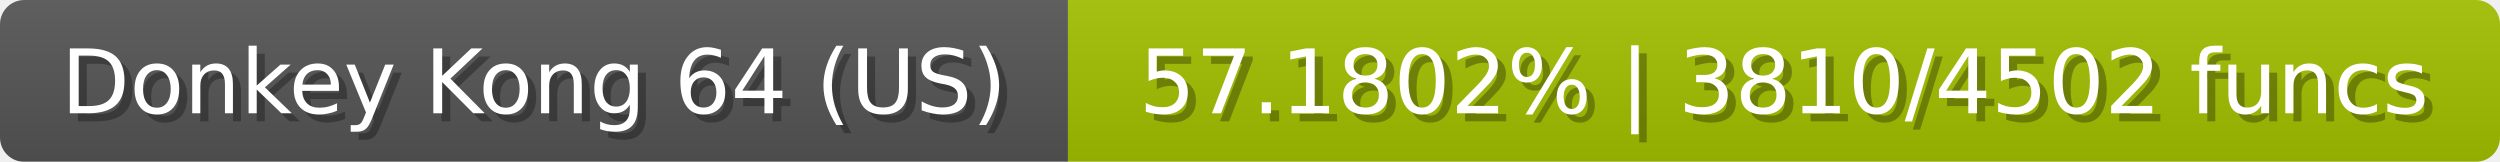
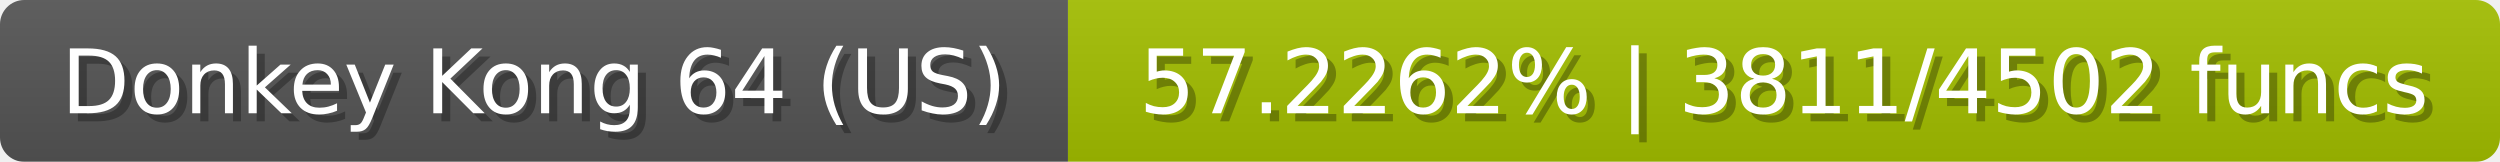
<svg xmlns="http://www.w3.org/2000/svg" width="309" height="20">
  <linearGradient id="b" x2="0" y2="100%">
    <stop offset="0" stop-color="#bbb" stop-opacity=".1" />
    <stop offset="1" stop-opacity=".1" />
  </linearGradient>
  <mask id="anybadge_23">
    <rect width="309" height="20" rx="3" fill="#fff" />
  </mask>
  <g mask="url(#anybadge_23)">
    <path fill="#555" d="M0 0h132v20H0z" />
    <path fill="#a4c000" d="M132 0h177v20H132z" />
    <path fill="url(#b)" d="M0 0h309v20H0z" />
  </g>
  <g fill="#fff" text-anchor="middle" font-family="DejaVu Sans,Verdana,Geneva,sans-serif" font-size="11">
    <text x="67.0" y="15" fill="#010101" fill-opacity=".3">Donkey Kong 64 (US)</text>
    <text x="66.0" y="14">Donkey Kong 64 (US)</text>
  </g>
  <g fill="#fff" text-anchor="middle" font-family="DejaVu Sans,Verdana,Geneva,sans-serif" font-size="11">
-     <text x="221.5" y="15" fill="#010101" fill-opacity=".3">57.1802% | 3810/4502 funcs</text>
-     <text x="220.5" y="14">57.1802% | 3810/4502 funcs</text>
+     <text x="221.5" y="15" fill="#010101" fill-opacity=".3">57.2262% | 3811/4502 funcs</text>
+     <text x="220.5" y="14">57.2262% | 3811/4502 funcs</text>
  </g>
</svg>
